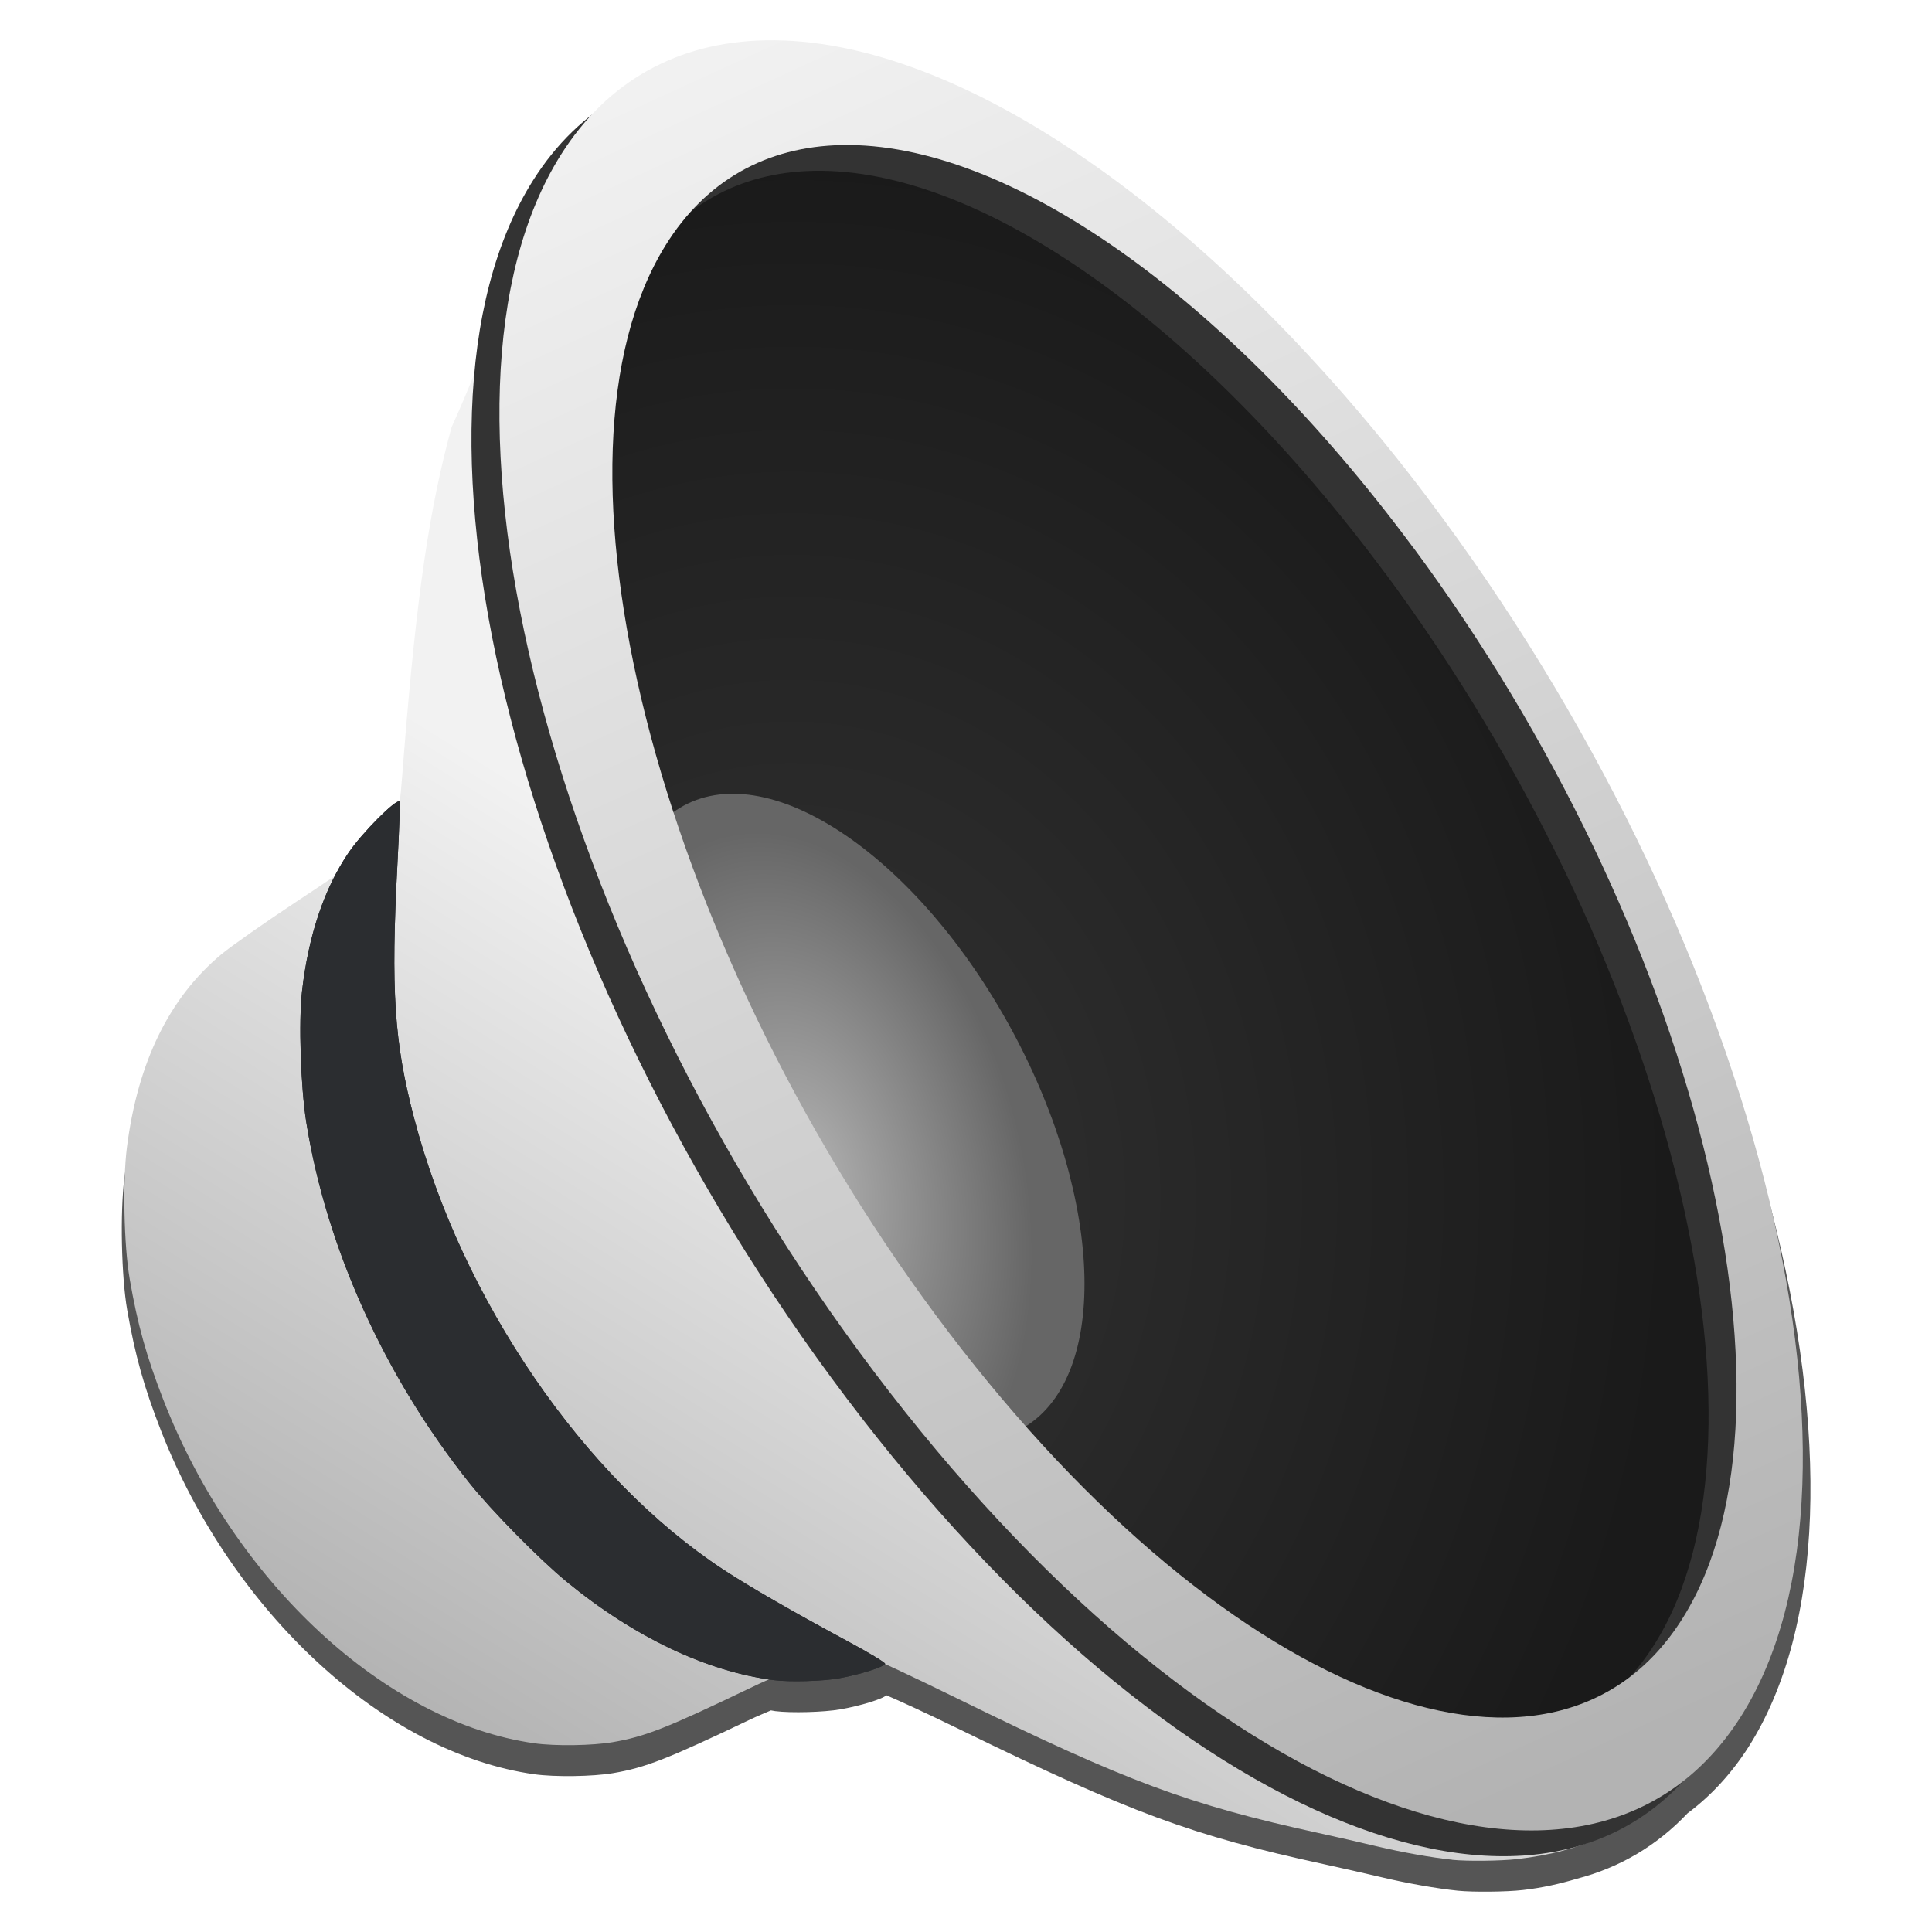
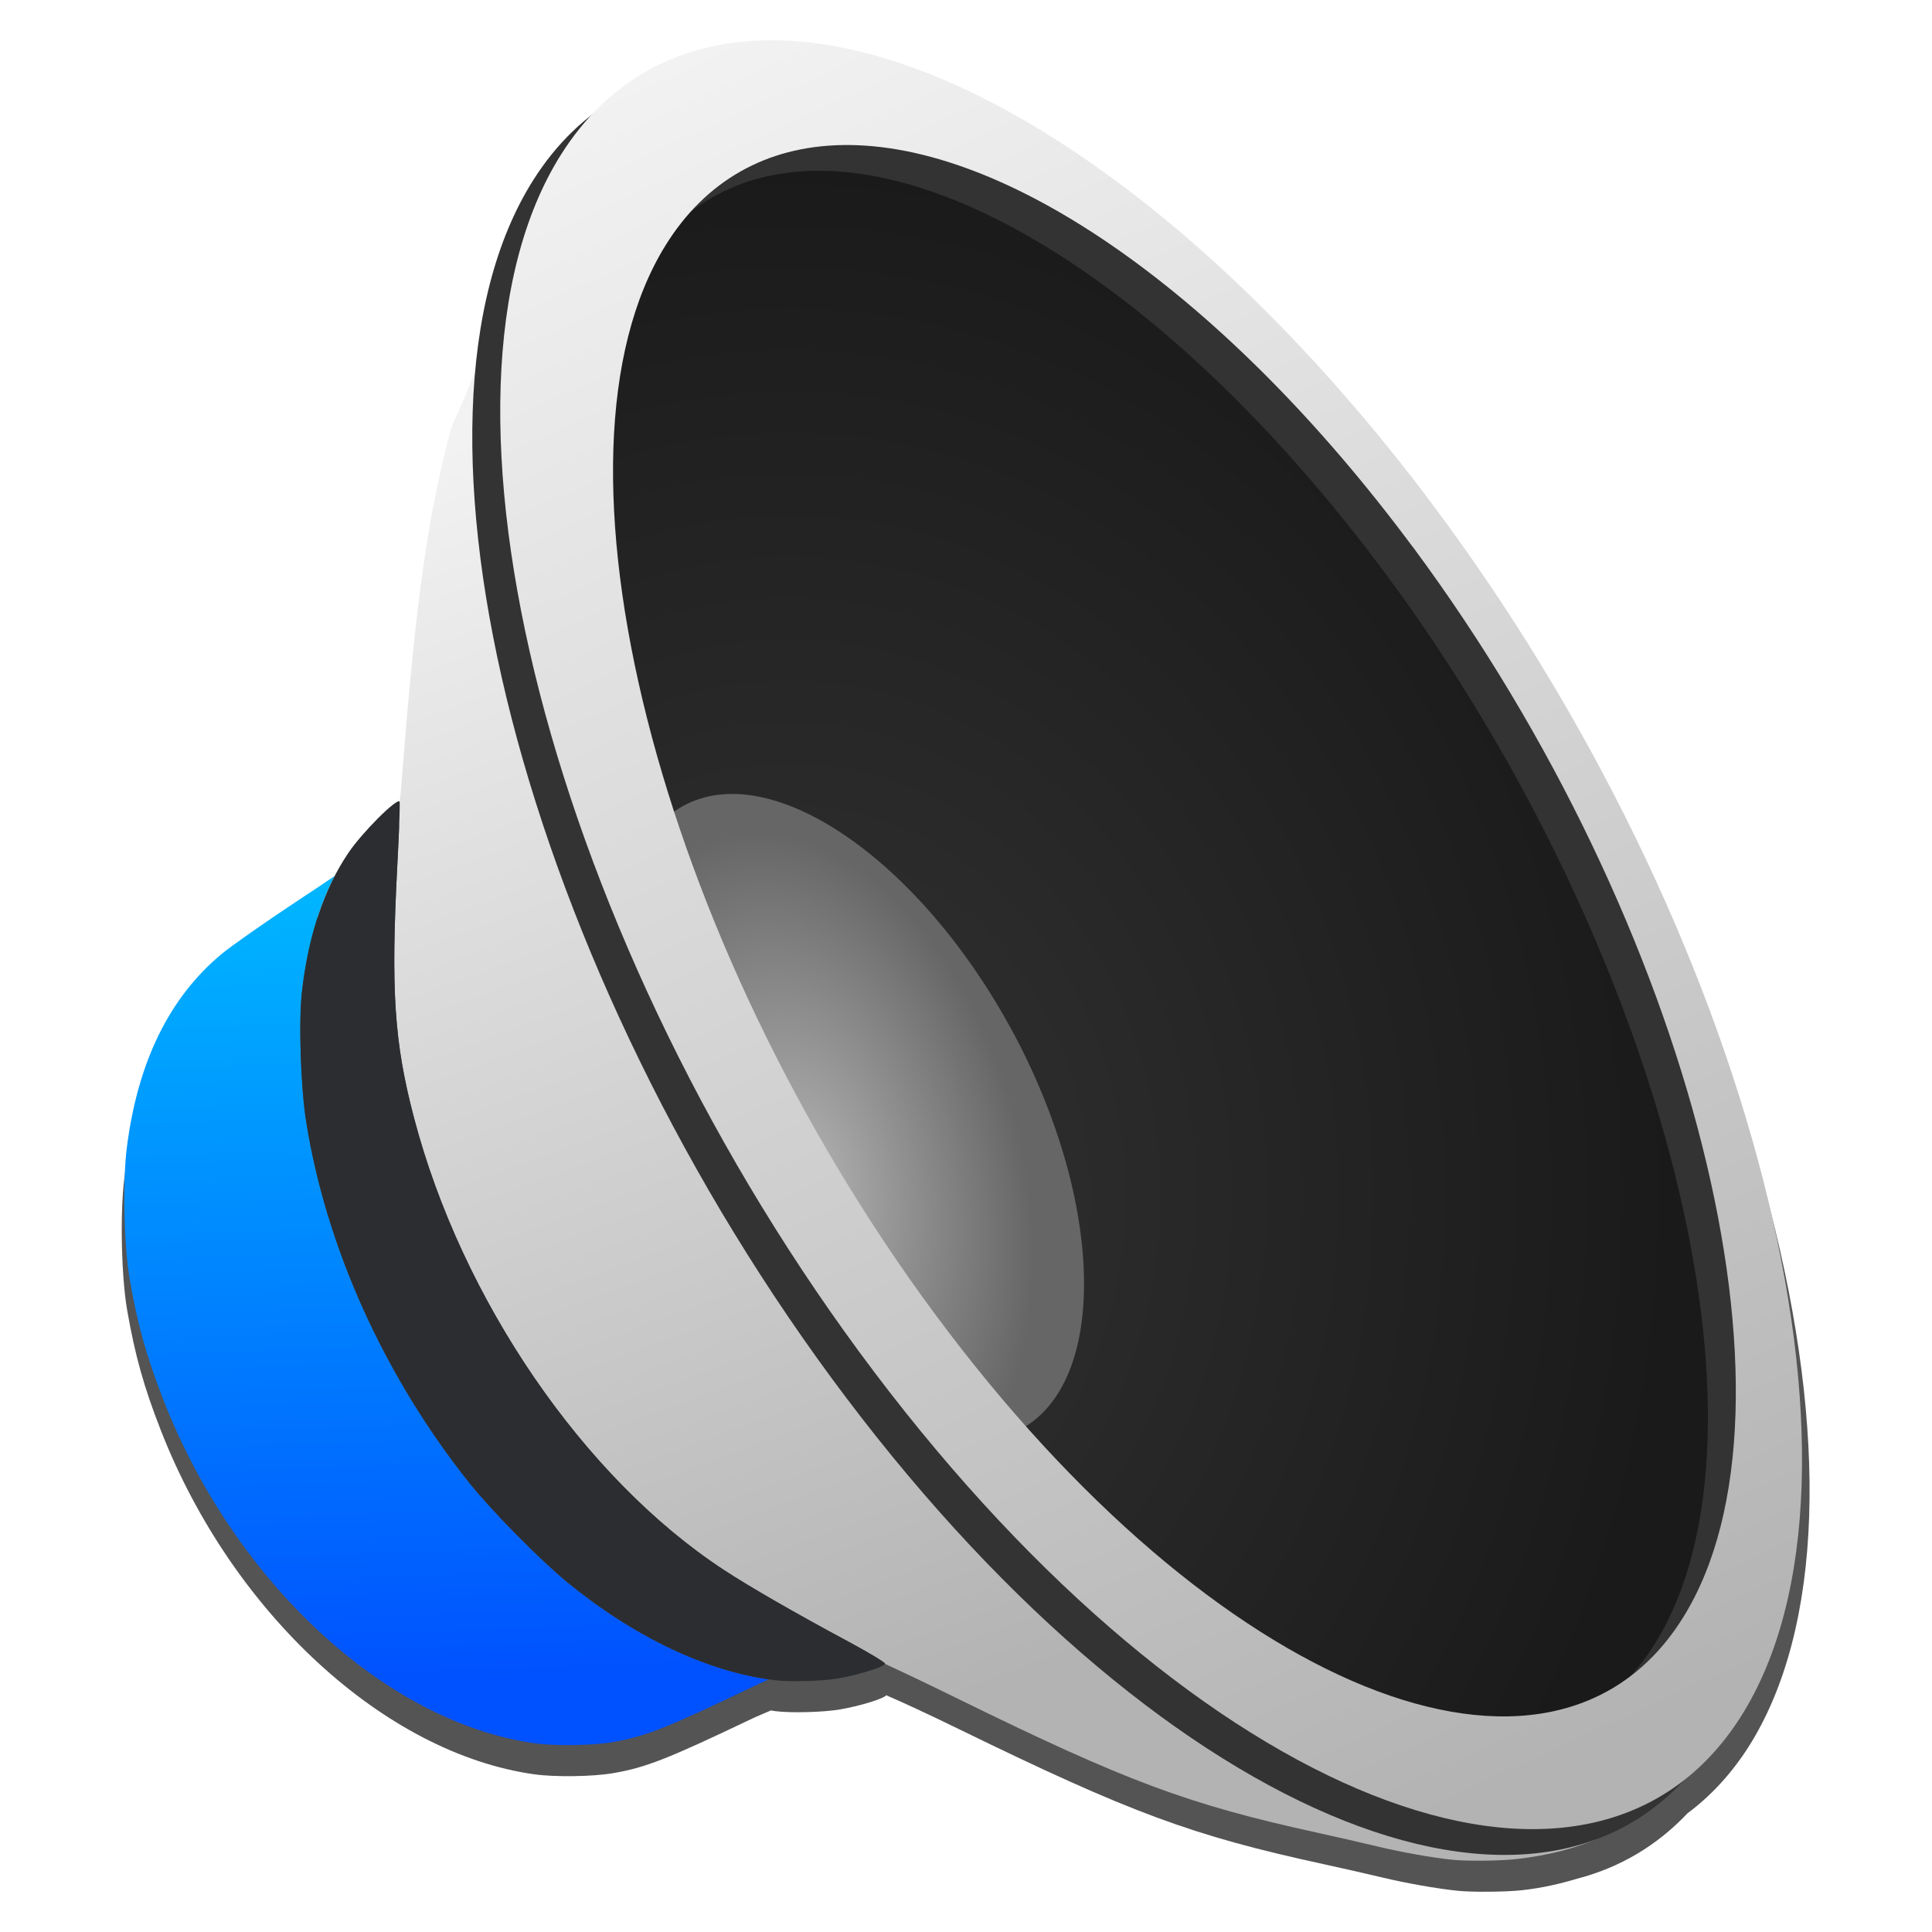
- <svg xmlns="http://www.w3.org/2000/svg" xmlns:xlink="http://www.w3.org/1999/xlink" height="48" width="48">
-   <linearGradient id="a">
-     <stop offset="0" stop-color="#b3b3b3" />
-     <stop offset="1" stop-color="#f2f2f2" />
-   </linearGradient>
-   <linearGradient id="b" gradientUnits="userSpaceOnUse" x1="369.636" x2="349.879" xlink:href="#a" y1="546.625" y2="503.542" />
-   <radialGradient id="c" cx="353.801" cy="529.053" gradientTransform="matrix(1.604561 .02635776 -.03103668 1.889398 -198.2728 -477.3202)" gradientUnits="userSpaceOnUse" r="13.382">
-     <stop offset="0" stop-color="#333" />
-     <stop offset="1" stop-color="#1a1a1a" />
-   </radialGradient>
-   <radialGradient id="d" cx="58.828" cy="634.81" gradientTransform="matrix(1.156787 .3157248 -.5112705 1.873249 315.3361 -572.538)" gradientUnits="userSpaceOnUse" r="4.42">
-     <stop offset="0" stop-color="#b3b3b3" />
-     <stop offset="1" stop-color="#666" />
-   </radialGradient>
-   <linearGradient id="e" gradientUnits="userSpaceOnUse" x1="346.321" x2="357.196" xlink:href="#a" y1="545.548" y2="528.048" />
-   <g transform="matrix(1.023174 0 0 1.023174 -341.5686 -514.0809)">
-     <path d="m352.459 504.17a24.335 11.552 59.254 0 0 -4.329 1.906 24.335 11.552 59.254 0 0 -1.354 1.494 24.335 11.552 59.254 0 0 -1.403 4.592c-.142.354-.275.71-.591 1.4-.543 1.97-.852 4.064-1.159 7.867-.052.646-.082.978-.122 1.229-.103-.044-.907.76-1.234 1.238-.113.165-.211.348-.308.531-.237.168-.456.321-.967.656-.771.507-1.594 1.081-1.829 1.275-1.276 1.056-2.045 2.619-2.311 4.691-.106.831-.073 2.383.069 3.199.192 1.102.409 1.876.821 2.93 1.734 4.428 5.433 7.832 9.064 8.342.5.07 1.414.057 1.912-.027.787-.134 1.32-.343 3.323-1.299.186-.089.342-.15.511-.225.034.005.07.013.104.018.389.049 1.178.027 1.582-.043.487-.084 1.06-.263 1.114-.344.339.146.908.404 1.806.842 4.122 2.011 5.626 2.568 8.805 3.258.409.089 1.052.235 1.429.324.604.144 1.342.274 1.839.324.364.037 1.179.03 1.578-.016.477-.054.905-.153 1.315-.275a24.335 11.552 59.254 0 0 2.684-1.588 24.335 11.552 59.254 0 0 1.476-1.602 24.335 11.552 59.254 0 0 -7.642-29.566l-.022-.033a24.335 11.552 59.254 0 0 -16.16-11.1zm1.179 3.17a21.277 10.01 59.975 0 1 13.935 9.752l.024.025a21.277 10.01 59.975 0 1 6.59 25.975 21.277 10.01 59.975 0 1 -.588.773 21.277 10.01 59.975 0 1 -16.985-8.736 21.277 10.01 59.975 0 1 -6.604-25.979 21.277 10.01 59.975 0 1  .591-.781 21.277 10.01 59.975 0 1 3.036-1.029z" fill-opacity=".667" />
-     <path d="m367.658 515.688a21.905 10.274 60.209 0 1 6.754 26.78 21.905 10.274 60.209 0 1 -18.708-7.564 21.905 10.274 60.209 0 1 -6.769-26.786 21.905 10.274 60.209 0 1 18.703 7.542" fill="url(#c)" />
-     <path d="m64.95 634.406a4.42 8.606 0 0 1 -4.418 8.606 4.42 8.606 0 0 1 -4.421-8.599 4.42 8.606 0 0 1 4.414-8.613 4.42 8.606 0 0 1 4.425 8.592" fill="url(#d)" transform="matrix(.8800612 -.4748602 .4748602 .8800612 0 0)" />
-     <path d="m369.096 547.596c-.494-.051-1.227-.181-1.828-.325-.374-.09-1.012-.236-1.418-.324-3.16-.69-4.656-1.247-8.754-3.258-1.096-.538-2.087-1.002-2.203-1.032-.553-.143-1.464.105-2.881.786-1.99.956-2.521 1.164-3.303 1.298-.495.085-1.404.098-1.902.027-3.61-.51-7.286-3.914-9.009-8.342-.41-1.054-.626-1.828-.816-2.93-.141-.816-.174-2.367-.068-3.198.264-2.072 1.029-3.636 2.298-4.692.234-.194 1.052-.768 1.819-1.275 1.35-.892 1.411-.939 1.927-1.483.62-.654.547-.423.688-2.172.306-3.803.612-5.896 1.152-7.866 1.679-3.69.321-2.839 1.97 5.335.467 2.233.967 3.903 1.635 5.461 1.57 3.663 2.813 6.06 4.493 8.672 3.958 6.15 8.944 10.924 13.414 12.845 3.361 1.35 7.897.618 8.248.612-1.096 1.103-2.272 1.661-3.893 1.846-.396.045-1.206.054-1.568.017z" fill="url(#e)" />
-     <path d="m351.747 504.042a24.297 11.5 59.494 0 0 -4.969 2.772 24.297 11.5 59.494 0 0 7.612 29.576 24.297 11.5 59.494 0 0 21.038 8.351 24.297 11.5 59.494 0 0 -7.596-29.568l-.022-.032a24.297 11.5 59.494 0 0 -16.063-11.099zm1.852 2.543a21.245 9.965 60.209 0 1 13.852 9.751l.022.026a21.245 9.965 60.209 0 1 6.551 25.975 21.245 9.965 60.209 0 1 -18.146-7.337 21.245 9.965 60.209 0 1 -6.564-25.979 21.245 9.965 60.209 0 1 4.286-2.436z" fill="#333" />
-     <path d="m352.426 503.416a24.297 11.5 59.494 0 0 -4.969 2.772 24.297 11.5 59.494 0 0 7.612 29.576 24.297 11.5 59.494 0 0 21.038 8.351 24.297 11.5 59.494 0 0 -7.596-29.568l-.022-.032a24.297 11.5 59.494 0 0 -16.063-11.099zm1.852 2.543a21.245 9.965 60.209 0 1 13.852 9.751l.022.026a21.245 9.965 60.209 0 1 6.551 25.975 21.245 9.965 60.209 0 1 -18.146-7.337 21.245 9.965 60.209 0 1 -6.564-25.979 21.245 9.965 60.209 0 1 4.286-2.436z" fill="url(#b)" />
-     <path d="m352.622 543.234c-1.617-.203-3.394-1.046-5.028-2.388-.663-.544-1.827-1.727-2.366-2.403-2.06-2.585-3.473-5.712-3.959-8.761-.136-.852-.187-2.44-.103-3.174.156-1.355.537-2.491 1.13-3.365.331-.487 1.162-1.321 1.24-1.243.014.014-.009.696-.053 1.515-.162 3.069-.079 4.328.403 6.166 1.16 4.423 4.126 8.751 7.518 10.974.636.417 1.728 1.045 3.037 1.749.494.265.891.505.883.533-.023.077-.631.268-1.129.355-.401.07-1.184.091-1.572.043z" fill="#2b2d30" />
-     <path d="m352.622 543.234c-1.617-.203-3.394-1.046-5.028-2.388-.663-.544-1.827-1.727-2.366-2.403-2.06-2.585-3.473-5.712-3.959-8.761-.136-.852-.187-2.44-.103-3.174.156-1.355.537-2.491 1.13-3.365.331-.487 1.162-1.321 1.24-1.243.014.014-.009.696-.053 1.515-.162 3.069-.079 4.328.403 6.166 1.16 4.423 4.126 8.751 7.518 10.974.636.417 1.728 1.045 3.037 1.749.494.265.891.505.883.533-.023.077-.631.268-1.129.355-.401.07-1.184.091-1.572.043z" fill="#2b2d30" />
-   </g>
+ <svg xmlns="http://www.w3.org/2000/svg" style="clip-rule:evenodd;fill-rule:evenodd;stroke-linejoin:round;stroke-miterlimit:2" version="1.1" viewBox="0 0 48 48">
+   <path d="m19.058 1.772c-1.799 0.037-3.306 0.701-4.429 1.951-0.527 0.412-0.991 0.923-1.385 1.528-0.771 1.23-1.256 2.819-1.436 4.699-0.145 0.362-0.281 0.726-0.605 1.432-0.555 2.016-0.871 4.159-1.186 8.05-0.053 0.661-0.084 1.001-0.125 1.257-0.105-0.045-0.928 0.777-1.262 1.267-0.115 0.169-0.216 0.356-0.316 0.543-0.243 0.172-0.466 0.329-0.989 0.672-0.789 0.519-1.631 1.106-1.872 1.305-1.305 1.081-2.092 2.679-2.364 4.8-0.109 0.85-0.075 2.439 0.07 3.273 0.196 1.128 0.418 1.919 0.841 2.998 1.774 4.531 5.558 8.013 9.274 8.535 0.512 0.072 1.447 0.059 1.956-0.028 0.806-0.137 1.351-0.351 3.4-1.329 0.191-0.091 0.35-0.154 0.523-0.23 0.035 5e-3 0.071 0.014 0.106 0.018 0.399 0.05 1.206 0.028 1.619-0.044 0.498-0.086 1.085-0.269 1.14-0.351 0.347 0.149 0.928 0.413 1.847 0.861 4.218 2.058 5.757 2.628 9.009 3.333 0.418 0.091 1.077 0.24 1.462 0.332 0.618 0.148 1.373 0.28 1.882 0.332 0.373 0.038 1.206 0.03 1.614-0.016 0.488-0.056 0.926-0.157 1.345-0.282 1.067-0.278 1.99-0.824 2.746-1.625 0.581-0.432 1.086-0.98 1.51-1.638 3.793-5.954 0.264-19.607-7.818-30.252l-0.023-0.034c-5.386-7.081-11.74-11.445-16.534-11.357zm1.207 3.244c4.135-0.076 9.614 3.758 14.258 9.978l0.024 0.026c6.973 9.352 10.016 21.347 6.743 26.576-0.183 0.288-0.384 0.552-0.601 0.791-3.923 3.021-11.27-0.758-17.379-8.938-6.974-9.348-10.024-21.345-6.757-26.581 0.184-0.291 0.386-0.558 0.605-0.799 0.862-0.67 1.91-1.026 3.106-1.053h1e-3z" style="fill-opacity:.67;fill-rule:nonzero" />
+   <path d="m34.609 13.557c7.146 9.642 10.265 22.009 6.911 27.401-3.354 5.391-11.994 1.898-19.142-7.739-7.148-9.638-10.274-22.008-6.926-27.407 3.348-5.4 11.985-1.916 19.136 7.717" style="fill-rule:nonzero;fill:url(#_Radial1)" />
+   <path d="m25.151 25.617c2.293 4.25 2.385 8.717 0.204 9.896-2.182 1.18-5.865-1.346-8.16-5.595s-2.39-8.718-0.21-9.901 5.862 1.339 8.159 5.588" style="fill-rule:nonzero;fill:url(#_Radial2)" />
+   <path d="m9.929 19.915c0.036-0.256 0.06-0.633 0.11-1.255 0.313-3.891 0.626-6.033 1.179-8.049 1.718-3.775 0.328-2.905 2.015 5.459 0.478 2.285 0.989 3.993 1.673 5.587 1.607 3.748 2.878 6.201 4.598 8.873 4.049 6.292 9.151 11.177 13.725 13.142 3.439 1.382 8.08 0.633 8.439 0.626-1.122 1.129-2.324 1.699-3.983 1.889-0.405 0.047-1.234 0.056-1.604 0.018-0.506-0.052-1.256-0.186-1.871-0.333-0.382-0.092-1.035-0.241-1.451-0.332-3.233-0.706-4.764-1.276-8.956-3.333-0.718-0.353-1.393-0.675-1.816-0.868 1e-3 -2e-3 1e-3 -3e-3 2e-3 -4e-3 8e-3 -0.029-0.399-0.274-0.904-0.546-1.339-0.719-2.456-1.362-3.107-1.789-3.471-2.275-6.505-6.704-7.692-11.229-0.494-1.88-0.578-3.169-0.413-6.309 0.044-0.813 0.068-1.494 0.056-1.547z" style="fill:url(#_Linear3)" />
+   <path d="m8.316 21.762c-0.413 0.798-0.686 1.76-0.813 2.865-0.086 0.752-0.034 2.377 0.105 3.248 0.498 3.121 1.943 6.32 4.051 8.965 0.552 0.691 1.743 1.901 2.421 2.458 1.63 1.337 3.397 2.191 5.017 2.426-0.158 0.071-0.324 0.147-0.496 0.23-2.037 0.978-2.579 1.191-3.38 1.328-0.506 0.087-1.437 0.1-1.946 0.028-3.693-0.522-7.455-4.005-9.218-8.536-0.42-1.078-0.64-1.87-0.835-2.997-0.144-0.835-0.178-2.422-0.07-3.272 0.27-2.121 1.053-3.72 2.351-4.801 0.238-0.199 1.076-0.786 1.86-1.305 0.426-0.281 0.726-0.48 0.953-0.637z" style="fill:url(#_Linear4)" />
+   <path d="m18.33 1.642c-2.186 0.041-3.935 1.016-5.084 2.837-3.766 5.961-0.251 19.62 7.788 30.261 8.038 10.641 17.754 14.498 21.525 8.544 3.771-5.953 0.263-19.607-7.772-30.253l-0.022-0.032c-5.354-7.081-11.67-11.445-16.435-11.357zm1.895 2.602c4.11-0.076 9.556 3.758 14.173 9.977l0.022 0.027c6.931 9.352 9.957 21.348 6.703 26.577s-11.634 1.841-18.567-7.507-9.964-21.345-6.716-26.581c0.991-1.6 2.499-2.457 4.385-2.493z" style="fill-rule:nonzero;fill:#333" />
+   <path d="m19.025 1.001c-2.186 0.041-3.935 1.016-5.085 2.837-3.765 5.961-0.25 19.62 7.789 30.261 8.038 10.641 17.754 14.498 21.525 8.545 3.771-5.954 0.263-19.608-7.772-30.254l-0.022-0.032c-5.354-7.081-11.67-11.445-16.435-11.357zm1.895 2.603c4.11-0.077 9.556 3.757 14.173 9.977l0.022 0.026c6.931 9.352 9.956 21.348 6.702 26.577-3.253 5.229-11.633 1.841-18.566-7.507s-9.964-21.345-6.716-26.581c0.991-1.6 2.499-2.457 4.385-2.492z" style="fill-rule:nonzero;fill:url(#_Linear5)" />
+   <path d="m19.225 41.741c-1.655-0.207-3.472-1.07-5.145-2.443-0.678-0.557-1.869-1.767-2.421-2.458-2.108-2.645-3.553-5.844-4.051-8.965-0.139-0.871-0.191-2.496-0.105-3.248 0.159-1.387 0.549-2.549 1.156-3.443 0.338-0.499 1.189-1.352 1.269-1.272 0.014 0.014-0.01 0.712-0.055 1.55-0.165 3.14-0.081 4.429 0.413 6.309 1.187 4.525 4.221 8.954 7.692 11.229 0.651 0.427 1.768 1.07 3.107 1.789 0.505 0.272 0.912 0.517 0.904 0.546-0.024 0.078-0.646 0.274-1.156 0.363-0.41 0.071-1.212 0.093-1.608 0.043z" style="fill-rule:nonzero;fill:#2b2d30" />
+   <defs>
+     <radialGradient id="_Radial1" cx="0" cy="0" r="1" gradientTransform="matrix(21.9694 .360886 -.424949 25.8693 19.6135 29.8352)" gradientUnits="userSpaceOnUse">
+       <stop style="stop-color:#333" offset="0" />
+       <stop style="stop-color:#1a1a1a" offset="1" />
+     </radialGradient>
+     <radialGradient id="_Radial2" cx="0" cy="0" r="1" gradientTransform="matrix(5.28149,-1.2275,1.98776,8.5526,20.0205,29.2992)" gradientUnits="userSpaceOnUse">
+       <stop style="stop-color:#b3b3b3" offset="0" />
+       <stop style="stop-color:#666" offset="1" />
+     </radialGradient>
+     <linearGradient id="_Linear3" x2="1" gradientTransform="matrix(-11.753,-31.5572,31.5572,-11.753,22.8455,42.6438)" gradientUnits="userSpaceOnUse">
+       <stop style="stop-color:#b3b3b3" offset="0" />
+       <stop style="stop-color:#f2f2f2" offset="1" />
+     </linearGradient>
+     <linearGradient id="_Linear4" x2="1" gradientTransform="matrix(-.664201 -21.1661 21.1661 -.664201 9.79627 41.7683)" gradientUnits="userSpaceOnUse">
+       <stop style="stop-color:#0051ff" offset="0" />
+       <stop style="stop-color:#00bdff" offset="1" />
+     </linearGradient>
+     <linearGradient id="_Linear5" x2="1" gradientTransform="matrix(-20.2149,-44.0815,44.0815,-20.2149,36.6333,45.2111)" gradientUnits="userSpaceOnUse">
+       <stop style="stop-color:#b3b3b3" offset="0" />
+       <stop style="stop-color:#f2f2f2" offset="1" />
+     </linearGradient>
+   </defs>
</svg>
